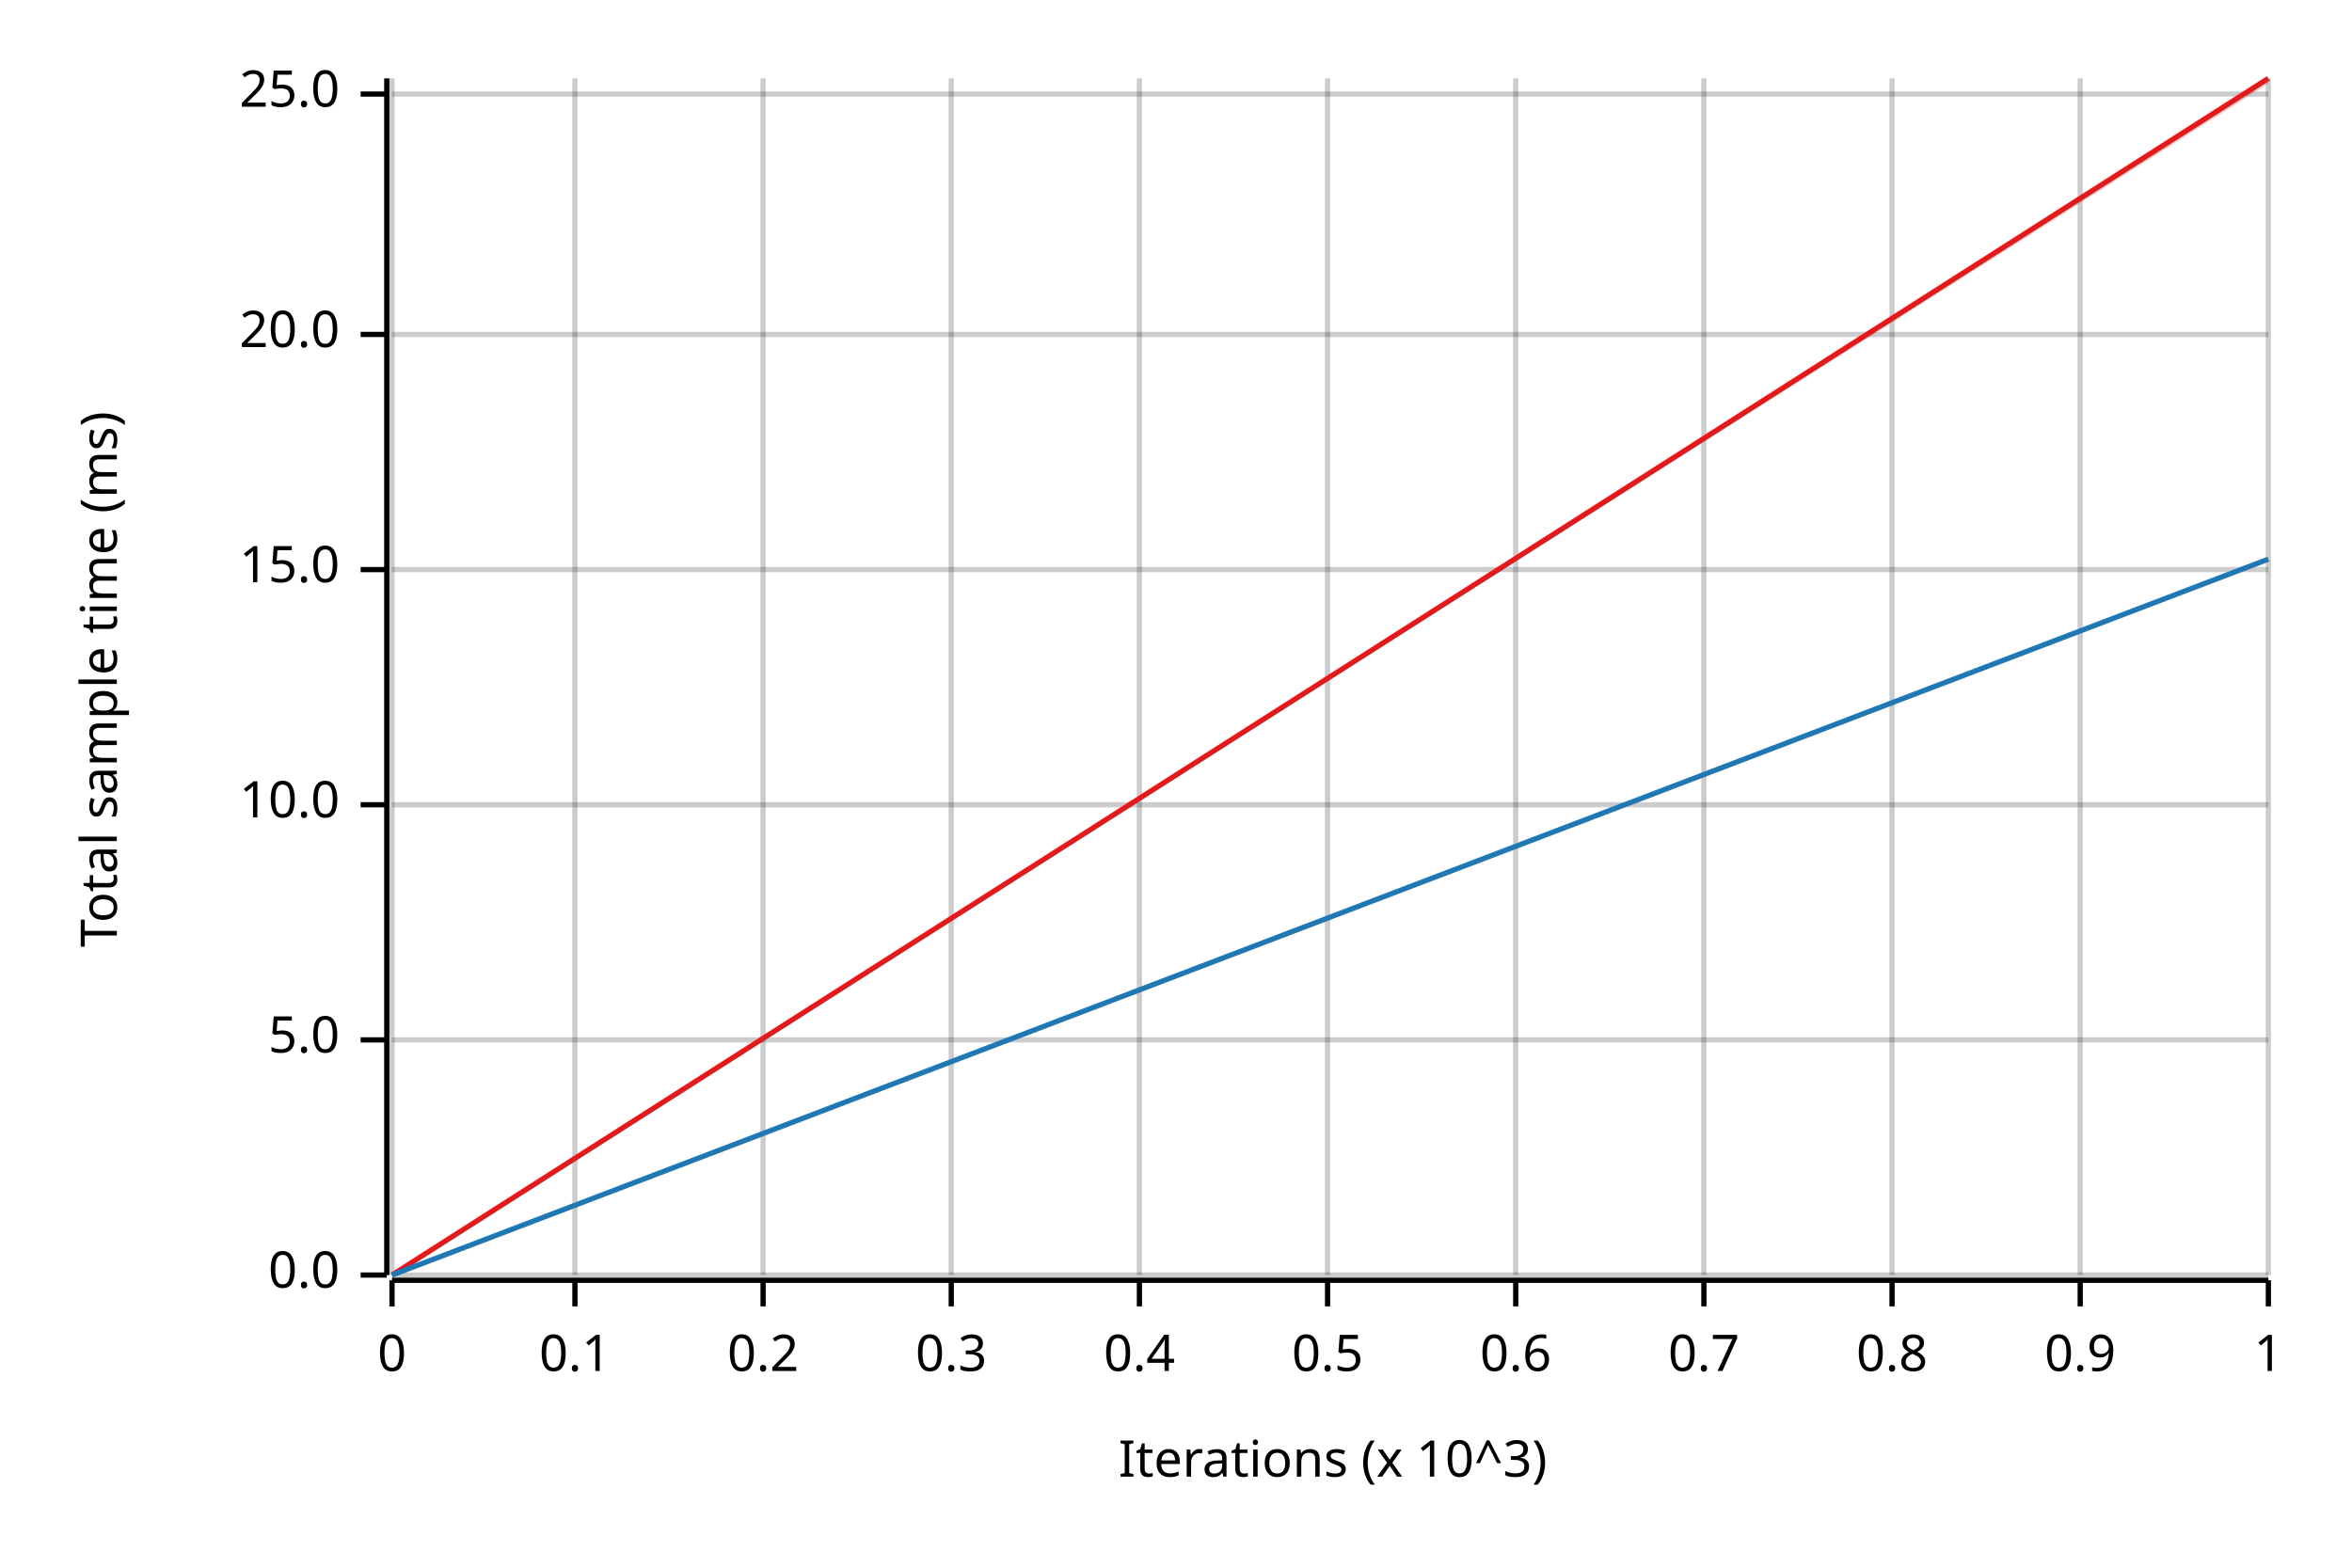
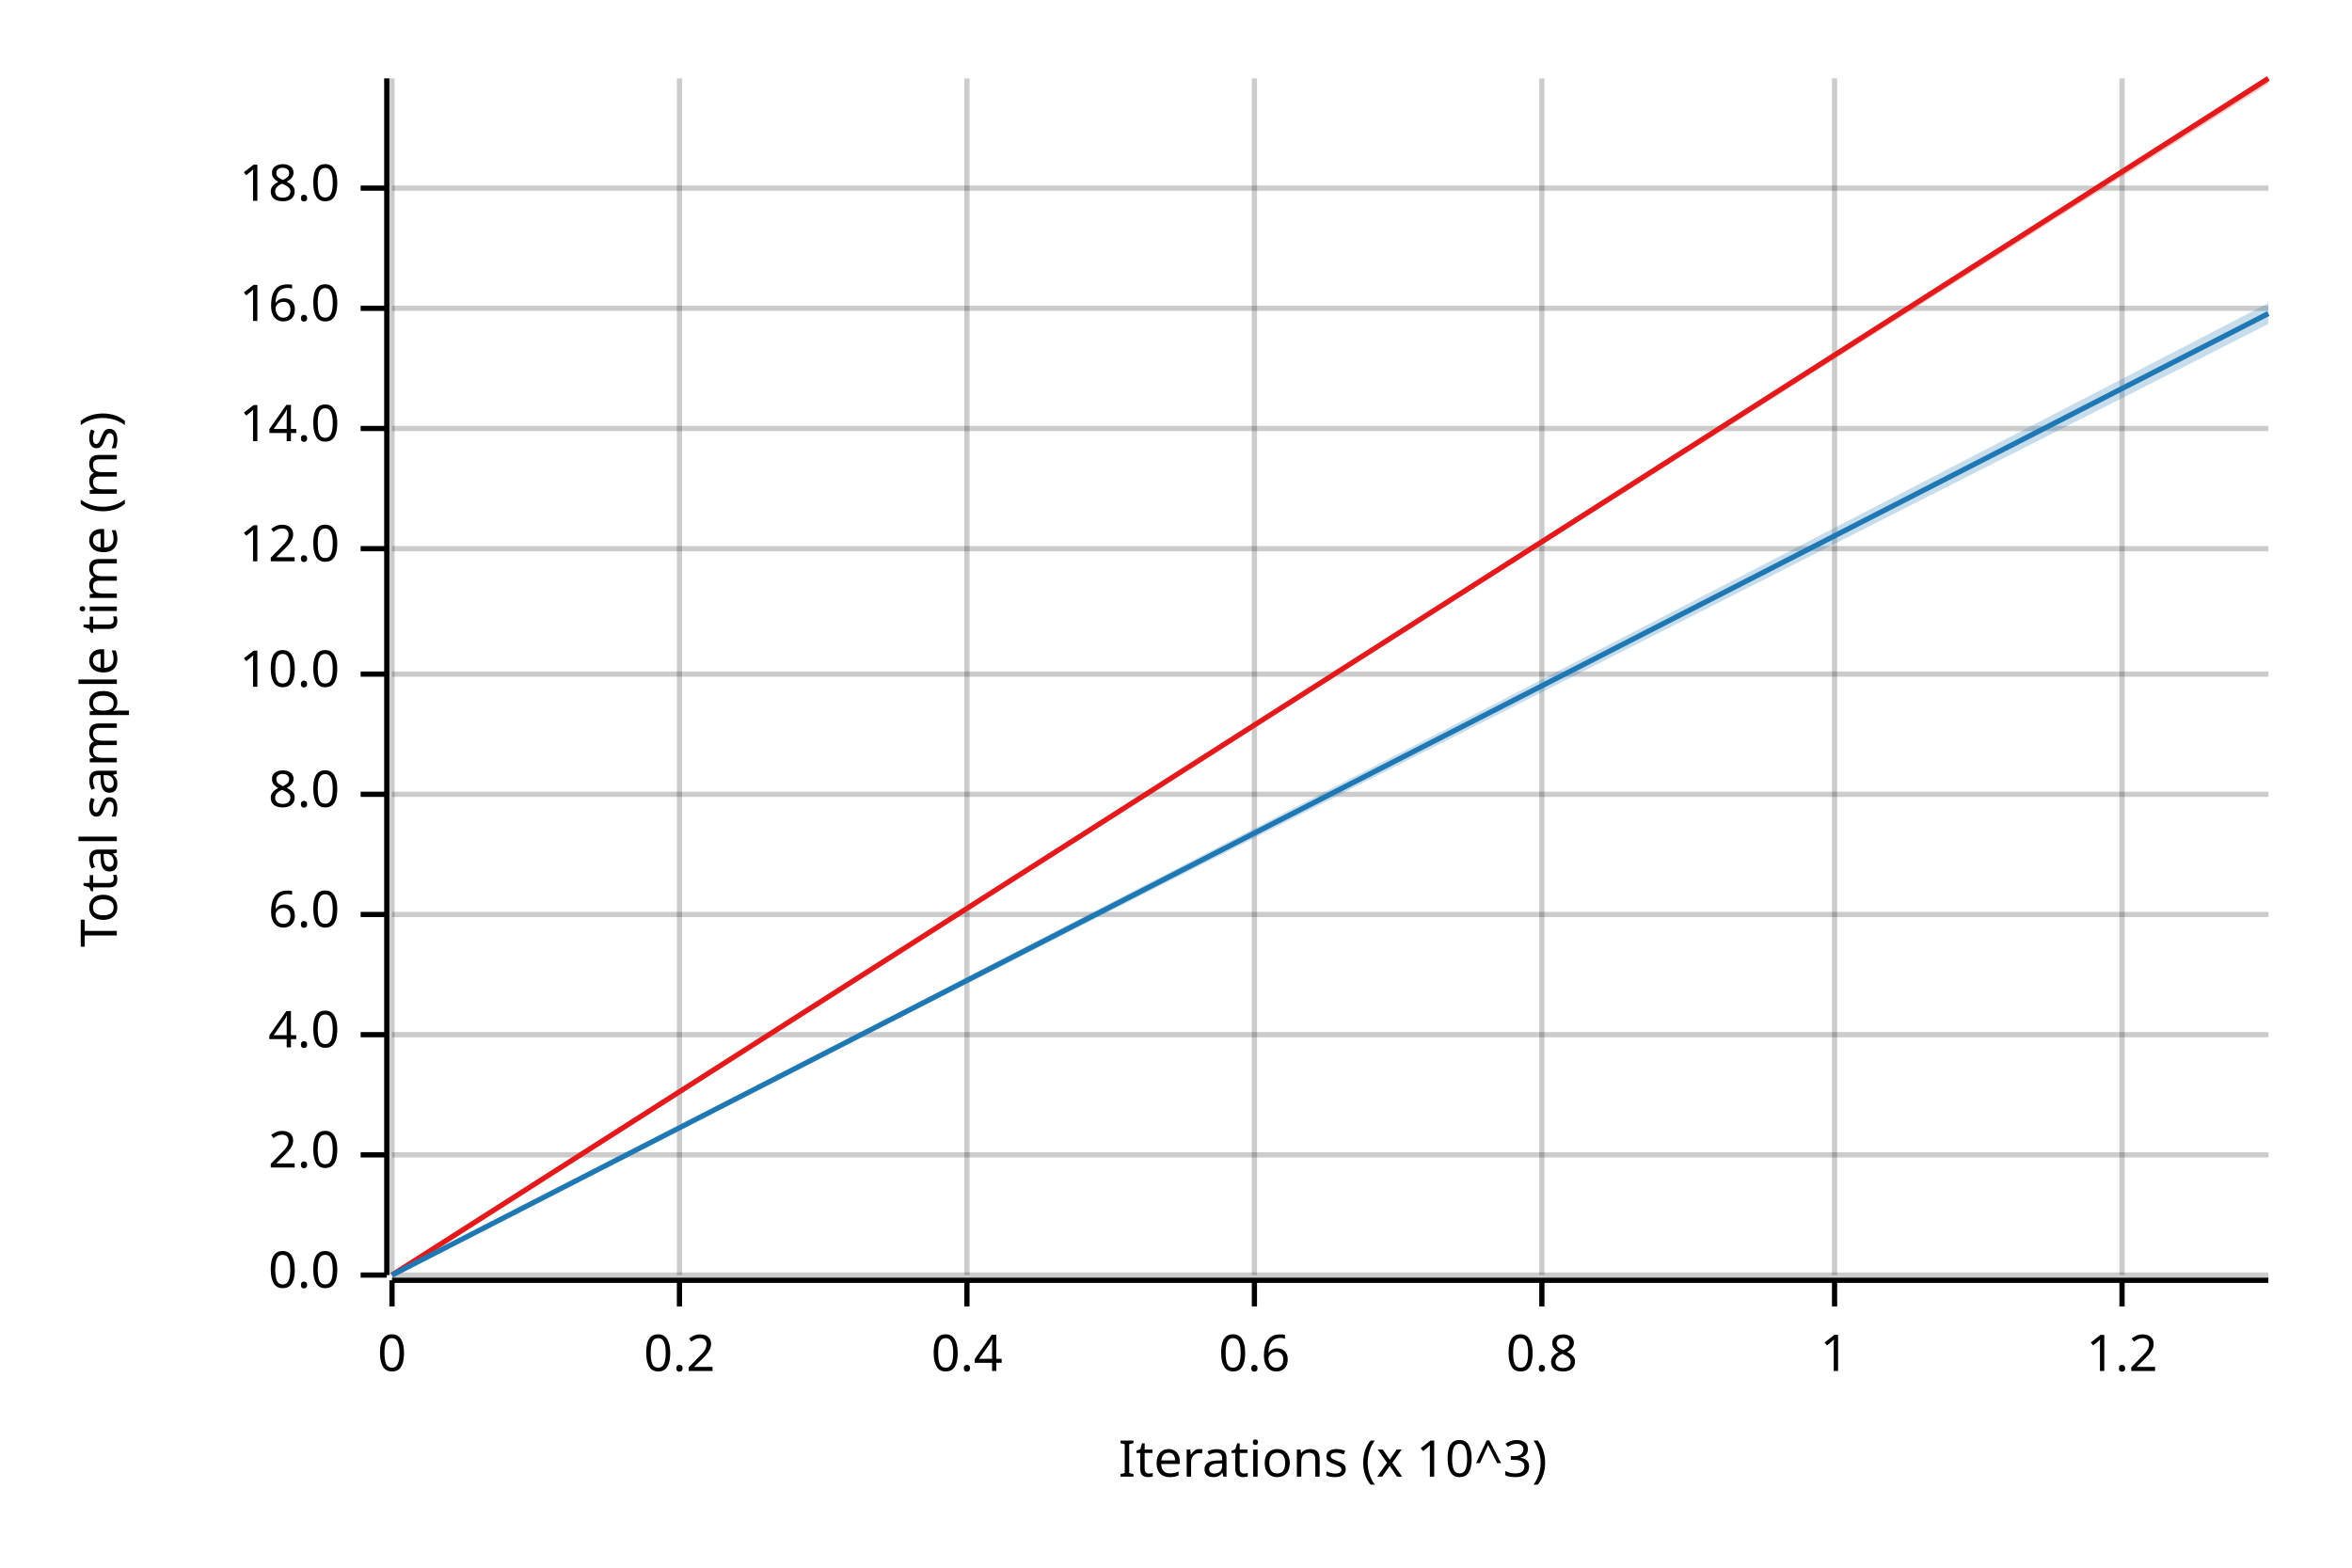
<svg xmlns="http://www.w3.org/2000/svg" width="450" height="300" viewBox="0 0 450 300">
  <text x="15" y="130" dy="0.76em" text-anchor="middle" font-family="sans-serif" font-size="9.677" opacity="1" fill="#000000" transform="rotate(270, 15, 130)">
Total sample time (ms)
</text>
  <text x="255" y="285" dy="-0.5ex" text-anchor="middle" font-family="sans-serif" font-size="9.677" opacity="1" fill="#000000">
Iterations (x 10^3)
</text>
  <line opacity="0.2" stroke="#000000" stroke-width="1" x1="75" y1="244" x2="75" y2="15" />
-   <line opacity="0.2" stroke="#000000" stroke-width="1" x1="110" y1="244" x2="110" y2="15" />
-   <line opacity="0.2" stroke="#000000" stroke-width="1" x1="146" y1="244" x2="146" y2="15" />
-   <line opacity="0.2" stroke="#000000" stroke-width="1" x1="182" y1="244" x2="182" y2="15" />
-   <line opacity="0.2" stroke="#000000" stroke-width="1" x1="218" y1="244" x2="218" y2="15" />
-   <line opacity="0.2" stroke="#000000" stroke-width="1" x1="254" y1="244" x2="254" y2="15" />
-   <line opacity="0.2" stroke="#000000" stroke-width="1" x1="290" y1="244" x2="290" y2="15" />
-   <line opacity="0.2" stroke="#000000" stroke-width="1" x1="326" y1="244" x2="326" y2="15" />
-   <line opacity="0.2" stroke="#000000" stroke-width="1" x1="362" y1="244" x2="362" y2="15" />
-   <line opacity="0.2" stroke="#000000" stroke-width="1" x1="398" y1="244" x2="398" y2="15" />
-   <line opacity="0.2" stroke="#000000" stroke-width="1" x1="434" y1="244" x2="434" y2="15" />
+   <line opacity="0.2" stroke="#000000" stroke-width="1" x1="130" y1="244" x2="130" y2="15" />
+   <line opacity="0.2" stroke="#000000" stroke-width="1" x1="185" y1="244" x2="185" y2="15" />
+   <line opacity="0.2" stroke="#000000" stroke-width="1" x1="240" y1="244" x2="240" y2="15" />
+   <line opacity="0.2" stroke="#000000" stroke-width="1" x1="295" y1="244" x2="295" y2="15" />
+   <line opacity="0.2" stroke="#000000" stroke-width="1" x1="351" y1="244" x2="351" y2="15" />
+   <line opacity="0.2" stroke="#000000" stroke-width="1" x1="406" y1="244" x2="406" y2="15" />
  <line opacity="0.2" stroke="#000000" stroke-width="1" x1="75" y1="244" x2="434" y2="244" />
-   <line opacity="0.2" stroke="#000000" stroke-width="1" x1="75" y1="199" x2="434" y2="199" />
-   <line opacity="0.2" stroke="#000000" stroke-width="1" x1="75" y1="154" x2="434" y2="154" />
-   <line opacity="0.2" stroke="#000000" stroke-width="1" x1="75" y1="109" x2="434" y2="109" />
-   <line opacity="0.2" stroke="#000000" stroke-width="1" x1="75" y1="64" x2="434" y2="64" />
-   <line opacity="0.2" stroke="#000000" stroke-width="1" x1="75" y1="18" x2="434" y2="18" />
+   <line opacity="0.2" stroke="#000000" stroke-width="1" x1="75" y1="221" x2="434" y2="221" />
+   <line opacity="0.2" stroke="#000000" stroke-width="1" x1="75" y1="198" x2="434" y2="198" />
+   <line opacity="0.2" stroke="#000000" stroke-width="1" x1="75" y1="175" x2="434" y2="175" />
+   <line opacity="0.2" stroke="#000000" stroke-width="1" x1="75" y1="152" x2="434" y2="152" />
+   <line opacity="0.2" stroke="#000000" stroke-width="1" x1="75" y1="129" x2="434" y2="129" />
+   <line opacity="0.2" stroke="#000000" stroke-width="1" x1="75" y1="105" x2="434" y2="105" />
+   <line opacity="0.2" stroke="#000000" stroke-width="1" x1="75" y1="82" x2="434" y2="82" />
+   <line opacity="0.2" stroke="#000000" stroke-width="1" x1="75" y1="59" x2="434" y2="59" />
+   <line opacity="0.2" stroke="#000000" stroke-width="1" x1="75" y1="36" x2="434" y2="36" />
  <polyline fill="none" opacity="1" stroke="#000000" stroke-width="1" points="74,15 74,244 " />
  <text x="65" y="244" dy="0.5ex" text-anchor="end" font-family="sans-serif" font-size="9.677" opacity="1" fill="#000000">
0.0
</text>
  <polyline fill="none" opacity="1" stroke="#000000" stroke-width="1" points="69,244 74,244 " />
-   <text x="65" y="199" dy="0.5ex" text-anchor="end" font-family="sans-serif" font-size="9.677" opacity="1" fill="#000000">
- 5.0
+   <text x="65" y="221" dy="0.5ex" text-anchor="end" font-family="sans-serif" font-size="9.677" opacity="1" fill="#000000">
+ 2.0
</text>
-   <polyline fill="none" opacity="1" stroke="#000000" stroke-width="1" points="69,199 74,199 " />
-   <text x="65" y="154" dy="0.5ex" text-anchor="end" font-family="sans-serif" font-size="9.677" opacity="1" fill="#000000">
+   <polyline fill="none" opacity="1" stroke="#000000" stroke-width="1" points="69,221 74,221 " />
+   <text x="65" y="198" dy="0.5ex" text-anchor="end" font-family="sans-serif" font-size="9.677" opacity="1" fill="#000000">
+ 4.0
+ </text>
+   <polyline fill="none" opacity="1" stroke="#000000" stroke-width="1" points="69,198 74,198 " />
+   <text x="65" y="175" dy="0.5ex" text-anchor="end" font-family="sans-serif" font-size="9.677" opacity="1" fill="#000000">
+ 6.0
+ </text>
+   <polyline fill="none" opacity="1" stroke="#000000" stroke-width="1" points="69,175 74,175 " />
+   <text x="65" y="152" dy="0.5ex" text-anchor="end" font-family="sans-serif" font-size="9.677" opacity="1" fill="#000000">
+ 8.0
+ </text>
+   <polyline fill="none" opacity="1" stroke="#000000" stroke-width="1" points="69,152 74,152 " />
+   <text x="65" y="129" dy="0.5ex" text-anchor="end" font-family="sans-serif" font-size="9.677" opacity="1" fill="#000000">
10.0
</text>
-   <polyline fill="none" opacity="1" stroke="#000000" stroke-width="1" points="69,154 74,154 " />
-   <text x="65" y="109" dy="0.5ex" text-anchor="end" font-family="sans-serif" font-size="9.677" opacity="1" fill="#000000">
- 15.0
+   <polyline fill="none" opacity="1" stroke="#000000" stroke-width="1" points="69,129 74,129 " />
+   <text x="65" y="105" dy="0.5ex" text-anchor="end" font-family="sans-serif" font-size="9.677" opacity="1" fill="#000000">
+ 12.0
</text>
-   <polyline fill="none" opacity="1" stroke="#000000" stroke-width="1" points="69,109 74,109 " />
-   <text x="65" y="64" dy="0.5ex" text-anchor="end" font-family="sans-serif" font-size="9.677" opacity="1" fill="#000000">
- 20.0
+   <polyline fill="none" opacity="1" stroke="#000000" stroke-width="1" points="69,105 74,105 " />
+   <text x="65" y="82" dy="0.5ex" text-anchor="end" font-family="sans-serif" font-size="9.677" opacity="1" fill="#000000">
+ 14.0
</text>
-   <polyline fill="none" opacity="1" stroke="#000000" stroke-width="1" points="69,64 74,64 " />
-   <text x="65" y="18" dy="0.5ex" text-anchor="end" font-family="sans-serif" font-size="9.677" opacity="1" fill="#000000">
- 25.0
+   <polyline fill="none" opacity="1" stroke="#000000" stroke-width="1" points="69,82 74,82 " />
+   <text x="65" y="59" dy="0.5ex" text-anchor="end" font-family="sans-serif" font-size="9.677" opacity="1" fill="#000000">
+ 16.0
</text>
-   <polyline fill="none" opacity="1" stroke="#000000" stroke-width="1" points="69,18 74,18 " />
+   <polyline fill="none" opacity="1" stroke="#000000" stroke-width="1" points="69,59 74,59 " />
+   <text x="65" y="36" dy="0.5ex" text-anchor="end" font-family="sans-serif" font-size="9.677" opacity="1" fill="#000000">
+ 18.0
+ </text>
+   <polyline fill="none" opacity="1" stroke="#000000" stroke-width="1" points="69,36 74,36 " />
  <polyline fill="none" opacity="1" stroke="#000000" stroke-width="1" points="75,245 434,245 " />
  <text x="75" y="255" dy="0.76em" text-anchor="middle" font-family="sans-serif" font-size="9.677" opacity="1" fill="#000000">
0
</text>
  <polyline fill="none" opacity="1" stroke="#000000" stroke-width="1" points="75,245 75,250 " />
-   <text x="110" y="255" dy="0.76em" text-anchor="middle" font-family="sans-serif" font-size="9.677" opacity="1" fill="#000000">
- 0.1
- </text>
-   <polyline fill="none" opacity="1" stroke="#000000" stroke-width="1" points="110,245 110,250 " />
-   <text x="146" y="255" dy="0.76em" text-anchor="middle" font-family="sans-serif" font-size="9.677" opacity="1" fill="#000000">
+   <text x="130" y="255" dy="0.76em" text-anchor="middle" font-family="sans-serif" font-size="9.677" opacity="1" fill="#000000">
0.2
</text>
-   <polyline fill="none" opacity="1" stroke="#000000" stroke-width="1" points="146,245 146,250 " />
-   <text x="182" y="255" dy="0.76em" text-anchor="middle" font-family="sans-serif" font-size="9.677" opacity="1" fill="#000000">
- 0.3
- </text>
-   <polyline fill="none" opacity="1" stroke="#000000" stroke-width="1" points="182,245 182,250 " />
-   <text x="218" y="255" dy="0.76em" text-anchor="middle" font-family="sans-serif" font-size="9.677" opacity="1" fill="#000000">
+   <polyline fill="none" opacity="1" stroke="#000000" stroke-width="1" points="130,245 130,250 " />
+   <text x="185" y="255" dy="0.76em" text-anchor="middle" font-family="sans-serif" font-size="9.677" opacity="1" fill="#000000">
0.4
</text>
-   <polyline fill="none" opacity="1" stroke="#000000" stroke-width="1" points="218,245 218,250 " />
-   <text x="254" y="255" dy="0.76em" text-anchor="middle" font-family="sans-serif" font-size="9.677" opacity="1" fill="#000000">
- 0.5
- </text>
-   <polyline fill="none" opacity="1" stroke="#000000" stroke-width="1" points="254,245 254,250 " />
-   <text x="290" y="255" dy="0.76em" text-anchor="middle" font-family="sans-serif" font-size="9.677" opacity="1" fill="#000000">
+   <polyline fill="none" opacity="1" stroke="#000000" stroke-width="1" points="185,245 185,250 " />
+   <text x="240" y="255" dy="0.76em" text-anchor="middle" font-family="sans-serif" font-size="9.677" opacity="1" fill="#000000">
0.6
</text>
-   <polyline fill="none" opacity="1" stroke="#000000" stroke-width="1" points="290,245 290,250 " />
-   <text x="326" y="255" dy="0.76em" text-anchor="middle" font-family="sans-serif" font-size="9.677" opacity="1" fill="#000000">
- 0.7
- </text>
-   <polyline fill="none" opacity="1" stroke="#000000" stroke-width="1" points="326,245 326,250 " />
-   <text x="362" y="255" dy="0.76em" text-anchor="middle" font-family="sans-serif" font-size="9.677" opacity="1" fill="#000000">
+   <polyline fill="none" opacity="1" stroke="#000000" stroke-width="1" points="240,245 240,250 " />
+   <text x="295" y="255" dy="0.76em" text-anchor="middle" font-family="sans-serif" font-size="9.677" opacity="1" fill="#000000">
0.8
</text>
-   <polyline fill="none" opacity="1" stroke="#000000" stroke-width="1" points="362,245 362,250 " />
-   <text x="398" y="255" dy="0.76em" text-anchor="middle" font-family="sans-serif" font-size="9.677" opacity="1" fill="#000000">
- 0.9
- </text>
-   <polyline fill="none" opacity="1" stroke="#000000" stroke-width="1" points="398,245 398,250 " />
-   <text x="434" y="255" dy="0.76em" text-anchor="middle" font-family="sans-serif" font-size="9.677" opacity="1" fill="#000000">
+   <polyline fill="none" opacity="1" stroke="#000000" stroke-width="1" points="295,245 295,250 " />
+   <text x="351" y="255" dy="0.76em" text-anchor="middle" font-family="sans-serif" font-size="9.677" opacity="1" fill="#000000">
1
</text>
-   <polyline fill="none" opacity="1" stroke="#000000" stroke-width="1" points="434,245 434,250 " />
+   <polyline fill="none" opacity="1" stroke="#000000" stroke-width="1" points="351,245 351,250 " />
+   <text x="406" y="255" dy="0.76em" text-anchor="middle" font-family="sans-serif" font-size="9.677" opacity="1" fill="#000000">
+ 1.2
+ </text>
+   <polyline fill="none" opacity="1" stroke="#000000" stroke-width="1" points="406,245 406,250 " />
  <polyline fill="none" opacity="1" stroke="#E31A1C" stroke-width="1" points="75,244 434,15 " />
  <polygon opacity="0.25" fill="#E31A1C" points="75,244 434,16 434,15 " />
-   <polyline fill="none" opacity="1" stroke="#1F78B4" stroke-width="1" points="75,244 434,107 " />
-   <polygon opacity="0.25" fill="#1F78B4" points="75,244 434,107 434,107 " />
+   <polyline fill="none" opacity="1" stroke="#1F78B4" stroke-width="1" points="75,244 434,60 " />
+   <polygon opacity="0.25" fill="#1F78B4" points="75,244 434,62 434,58 " />
</svg>
